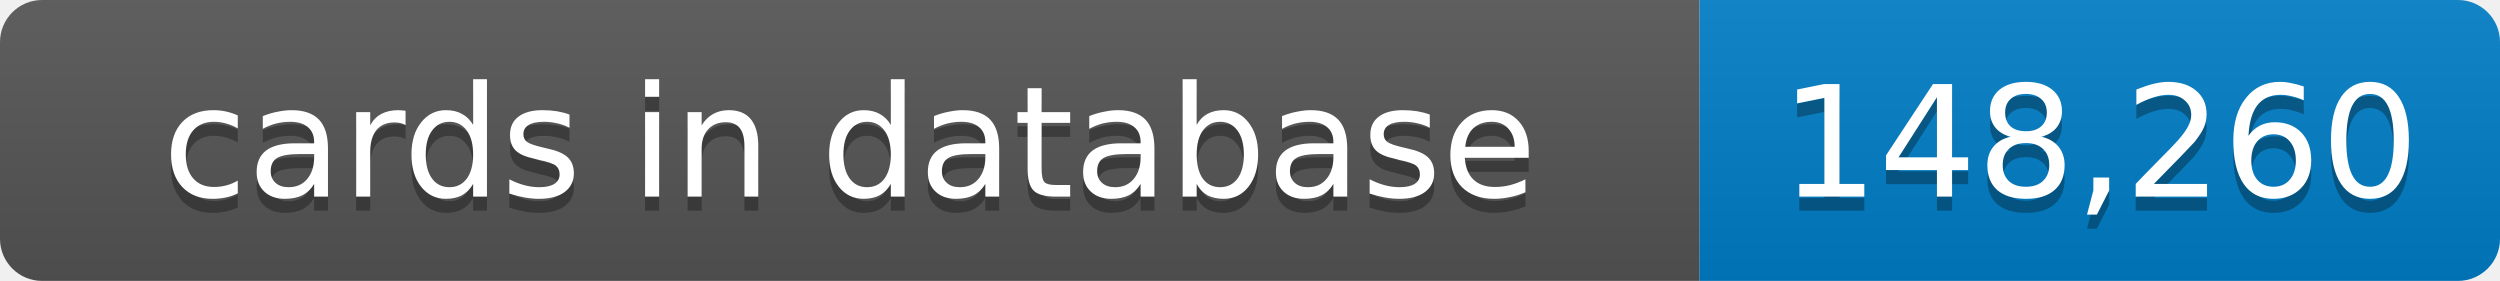
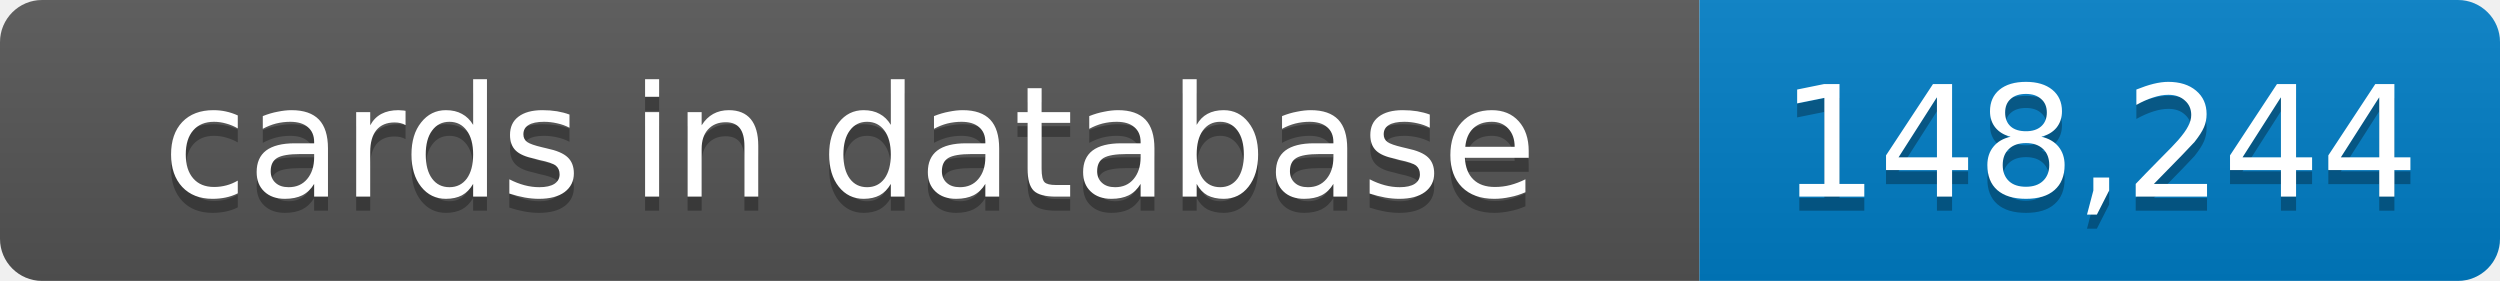
- <svg xmlns="http://www.w3.org/2000/svg" width="178" height="20" role="img" aria-label="cards in database: 148,260">
+ <svg xmlns="http://www.w3.org/2000/svg" width="178" height="20" role="img" aria-label="cards in database: 148,244">
  <linearGradient id="s" x2="0" y2="100%">
    <stop offset="0" stop-color="#bbb" stop-opacity=".1" />
    <stop offset="1" stop-opacity=".1" />
  </linearGradient>
  <clipPath id="r">
    <rect width="178" height="20" rx="3" fill="#fff" />
  </clipPath>
  <g clip-path="url(#r)">
    <rect width="121" height="20" fill="#555" />
    <rect x="121" width="57" height="20" fill="#007ec6" />
    <rect width="178" height="20" fill="url(#s)" />
  </g>
  <g fill="#fff" text-anchor="middle" font-family="Verdana,Geneva,DejaVu Sans,sans-serif" text-rendering="geometricPrecision" font-size="11">
    <text x="60.5" y="15" fill="#010101" fill-opacity=".3">cards in database</text>
    <text x="60.5" y="14">cards in database</text>
-     <text x="149.5" y="15" fill="#010101" fill-opacity=".3">148,260</text>
-     <text x="149.5" y="14">148,260</text>
+     <text x="149.5" y="15" fill="#010101" fill-opacity=".3">148,244</text>
+     <text x="149.5" y="14">148,244</text>
  </g>
</svg>
